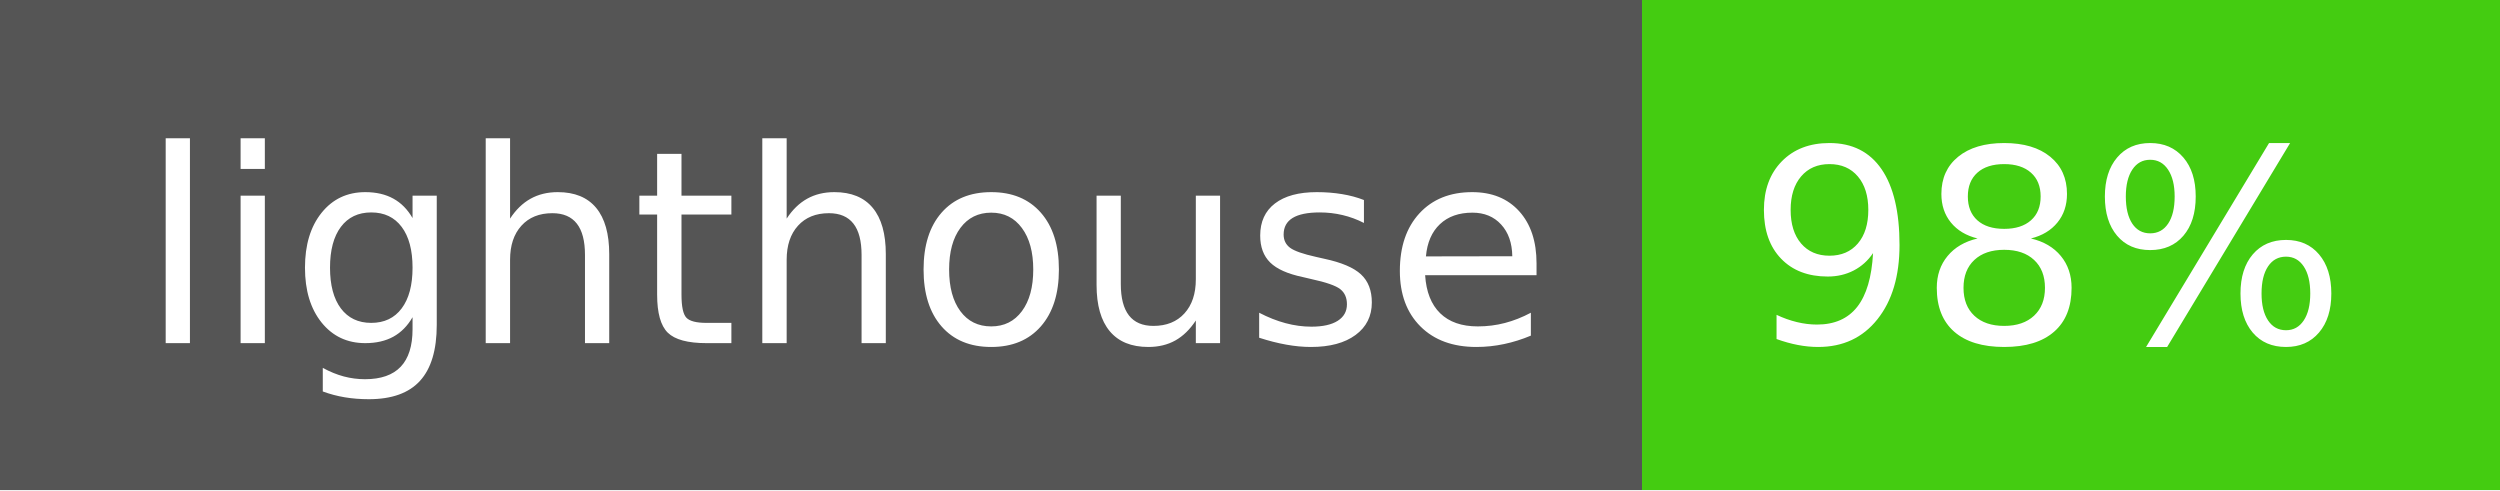
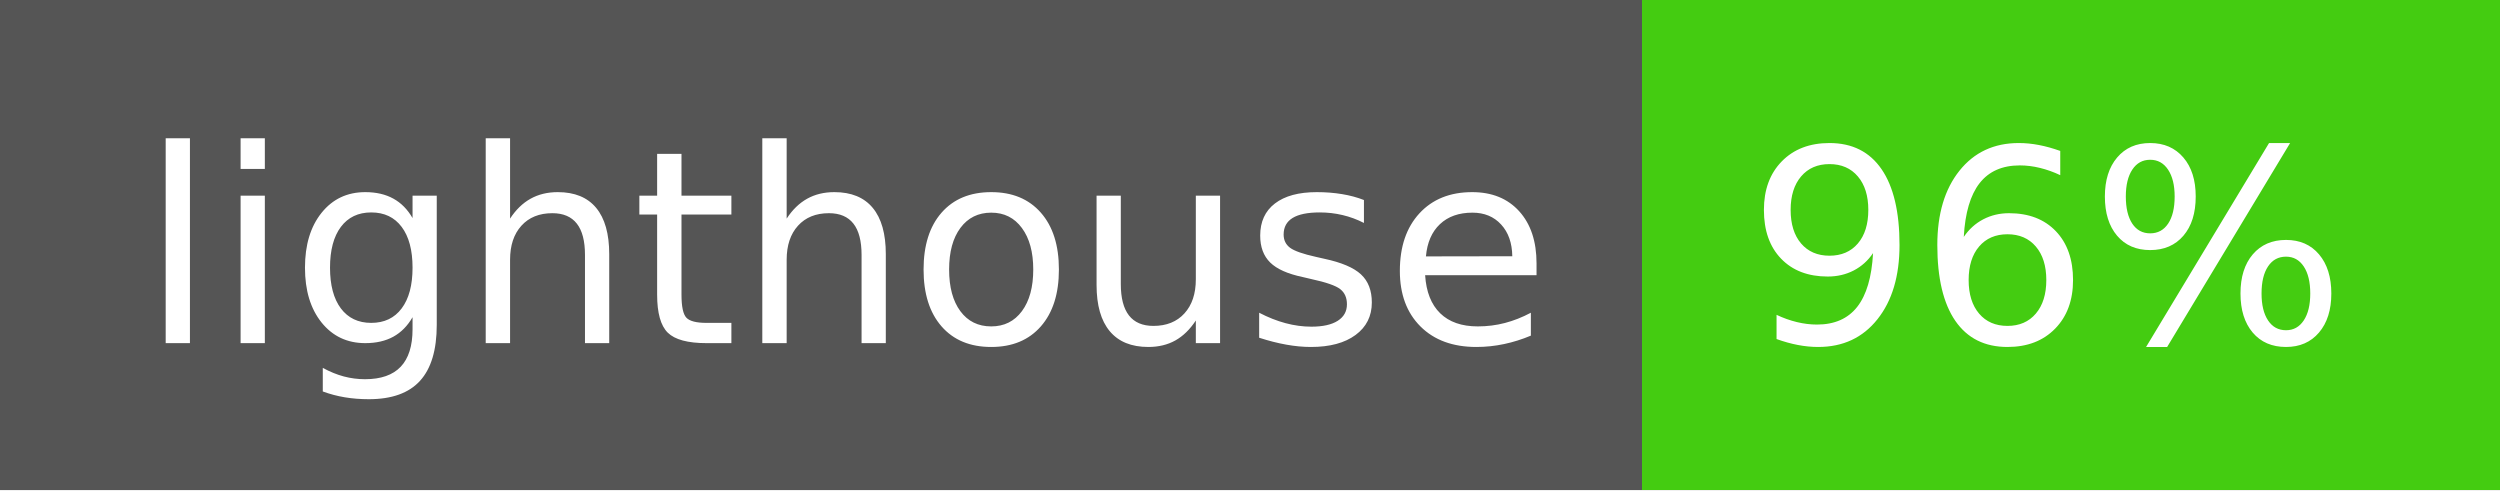
- <svg xmlns="http://www.w3.org/2000/svg" width="102" height="20" role="img" aria-label="lighthouse: 98%">
+ <svg xmlns="http://www.w3.org/2000/svg" width="102" height="20" role="img" aria-label="lighthouse: 96%">
  <g shape-rendering="crispEdges">
    <rect width="67" height="20" fill="#555" />
    <rect x="67" width="35" height="20" fill="#4c1" />
  </g>
  <g fill="#fff" text-anchor="middle" font-family="Verdana,Geneva,DejaVu Sans,sans-serif" text-rendering="geometricPrecision" font-size="110">
    <text x="345" y="140" transform="scale(.1)" fill="#fff" textLength="570">lighthouse</text>
-     <text x="835" y="140" transform="scale(.1)" fill="#fff" textLength="250">98%</text>
+     <text x="835" y="140" transform="scale(.1)" fill="#fff" textLength="250">96%</text>
  </g>
</svg>
